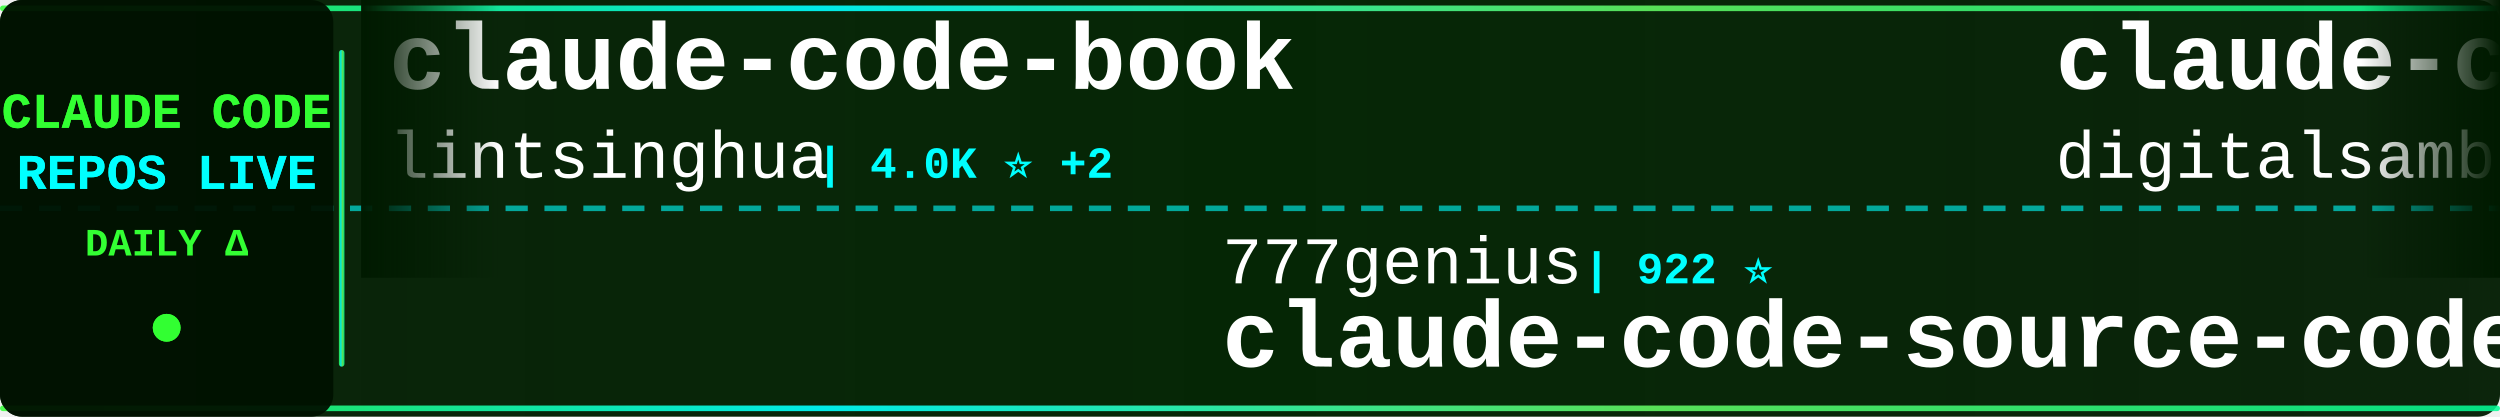
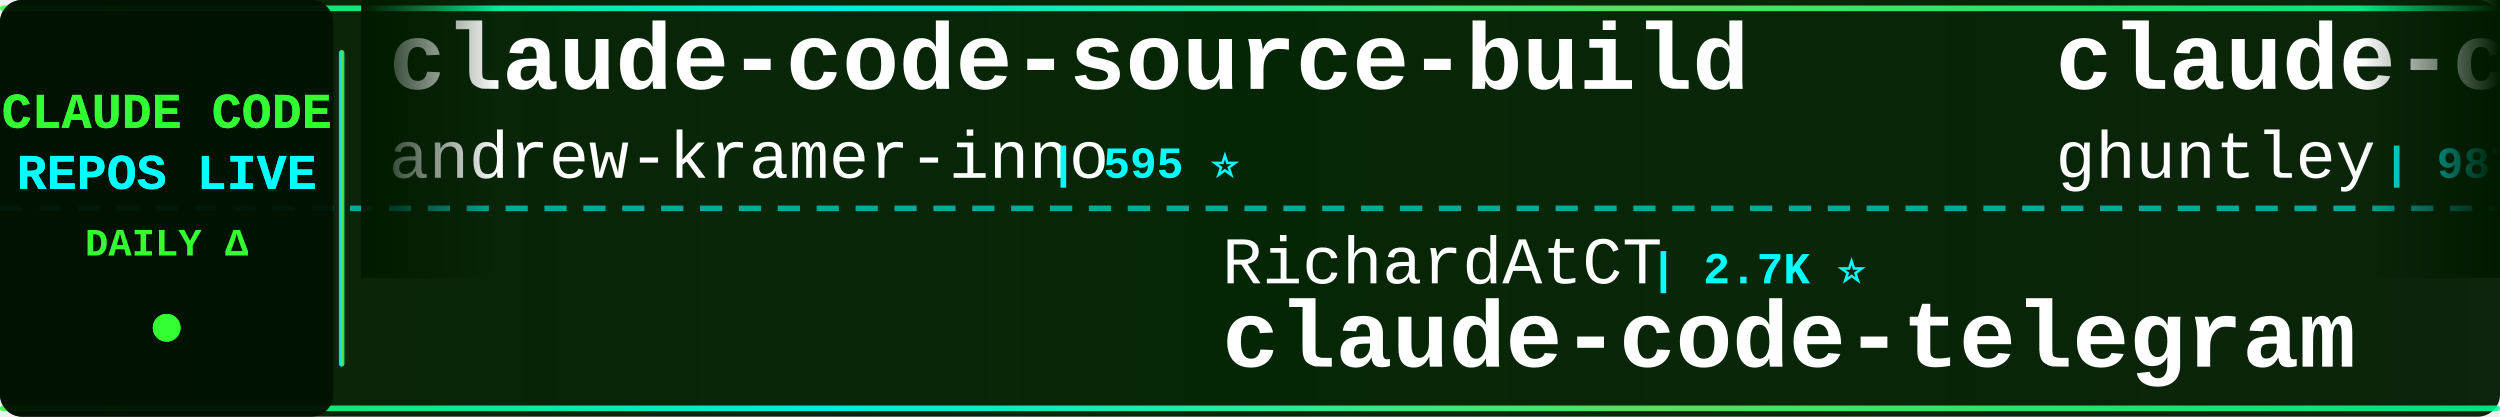
<svg xmlns="http://www.w3.org/2000/svg" width="900" height="150">
  <defs>
    <linearGradient id="tickerBg" x1="0%" y1="0%" x2="100%" y2="0%">
      <stop offset="0%" style="stop-color:#001a00;stop-opacity:0.95" />
      <stop offset="50%" style="stop-color:#002200;stop-opacity:0.98" />
      <stop offset="100%" style="stop-color:#001a00;stop-opacity:0.95" />
    </linearGradient>
    <linearGradient id="borderGrad" x1="0%" y1="0%" x2="100%" y2="0%">
      <stop offset="0%" style="stop-color:#33ff33;stop-opacity:0.85">
        <animate attributeName="stop-opacity" values="0.85;1;0.85" dur="2s" repeatCount="indefinite" />
      </stop>
      <stop offset="33%" style="stop-color:#00ffff;stop-opacity:0.9">
        <animate attributeName="stop-opacity" values="0.9;1;0.9" dur="2.2s" repeatCount="indefinite" />
      </stop>
      <stop offset="66%" style="stop-color:#66ff66;stop-opacity:0.85">
        <animate attributeName="stop-opacity" values="0.85;1;0.85" dur="1.8s" repeatCount="indefinite" />
      </stop>
      <stop offset="100%" style="stop-color:#00ff99;stop-opacity:0.85">
        <animate attributeName="stop-opacity" values="0.85;1;0.85" dur="2s" repeatCount="indefinite" />
      </stop>
    </linearGradient>
    <filter id="textGlow">
      <feGaussianBlur stdDeviation="0.1" result="coloredBlur" />
      <feMerge>
        <feMergeNode in="coloredBlur" />
        <feMergeNode in="SourceGraphic" />
      </feMerge>
    </filter>
    <filter id="metricGlow">
      <feGaussianBlur stdDeviation="0.2" result="coloredBlur" />
      <feMerge>
        <feMergeNode in="coloredBlur" />
        <feMergeNode in="SourceGraphic" />
      </feMerge>
    </filter>
    <linearGradient id="leftFade" x1="0%" y1="0%" x2="100%" y2="0%">
      <stop offset="0%" style="stop-color:#001a00;stop-opacity:1" />
      <stop offset="100%" style="stop-color:#001a00;stop-opacity:0" />
    </linearGradient>
    <linearGradient id="rightFade" x1="0%" y1="0%" x2="100%" y2="0%">
      <stop offset="0%" style="stop-color:#001a00;stop-opacity:0" />
      <stop offset="100%" style="stop-color:#001a00;stop-opacity:1" />
    </linearGradient>
  </defs>
  <rect width="900" height="150" fill="url(#tickerBg)" rx="8" />
  <rect x="0" y="2" width="900" height="2" fill="url(#borderGrad)" rx="1" />
  <rect x="0" y="146" width="900" height="2" fill="url(#borderGrad)" rx="1" />
  <line x1="0" y1="75" x2="900" y2="75" stroke="#00ffff" stroke-width="2" stroke-dasharray="8 6" opacity="0.6" />
  <rect x="0" y="0" width="120" height="150" fill="#001100" opacity="0.95" rx="8" />
  <text x="60" y="46" font-family="'Courier New', monospace" font-size="18" font-weight="bold" fill="#33ff33" text-anchor="middle" filter="url(#textGlow)">
    CLAUDE CODE
  </text>
  <text x="60" y="68" font-family="'Courier New', monospace" font-size="18" font-weight="bold" fill="#00ffff" text-anchor="middle" filter="url(#textGlow)">
    REPOS LIVE
  </text>
  <text x="60" y="92" font-family="'Courier New', monospace" font-size="14" font-weight="bold" fill="#33ff33" text-anchor="middle">
    DAILY Δ
  </text>
  <circle cx="60" cy="118" r="5" fill="#33ff33" filter="url(#metricGlow)">
    <animate attributeName="r" values="4;6;4" dur="1.5s" repeatCount="indefinite" />
    <animate attributeName="opacity" values="0.6;1;0.6" dur="1.5s" repeatCount="indefinite" />
  </circle>
  <rect x="122" y="18" width="2" height="114" fill="url(#borderGrad)" rx="1" />
  <clipPath id="tickerClip">
    <rect x="130" y="0" width="770" height="150" />
  </clipPath>
  <g clip-path="url(#tickerClip)">
    <g id="tickerItems">
      <animateTransform attributeName="transform" attributeType="XML" type="translate" from="0 0" to="-3000 0" dur="54s" repeatCount="indefinite" />
      <g transform="translate(0, 0)">
-         <text x="140" y="32" font-family="'Courier New', monospace" font-size="34" font-weight="bold" fill="#ffffff">claude-code-book</text>
-         <text x="140" y="64" font-family="'Courier New', monospace" font-size="24" font-weight="normal" fill="#ffffff" opacity="1.0">lintsinghua</text>
-         <text x="294" y="64" font-family="'Courier New', monospace" font-size="16" font-weight="bold" fill="#00ffff"> | 4.0K ⭐ +2</text>
+         <text x="140" y="32" font-family="'Courier New', monospace" font-size="34" font-weight="bold" fill="#ffffff">claude-code-source-build</text>
+         <text x="140" y="64" font-family="'Courier New', monospace" font-size="24" font-weight="normal" fill="#ffffff" opacity="1.0">andrew-kramer-inno</text>
+         <text x="378" y="64" font-family="'Courier New', monospace" font-size="16" font-weight="bold" fill="#00ffff"> | 595 ⭐</text>
      </g>
      <g transform="translate(300, 0)">
-         <text x="140" y="102" font-family="'Courier New', monospace" font-size="24" font-weight="normal" fill="#ffffff" opacity="1.0">777genius</text>
-         <text x="270" y="102" font-family="'Courier New', monospace" font-size="16" font-weight="bold" fill="#00ffff"> | 922 ⭐</text>
-         <text x="140" y="132" font-family="'Courier New', monospace" font-size="34" font-weight="bold" fill="#ffffff">claude-code-source-code</text>
+         <text x="140" y="102" font-family="'Courier New', monospace" font-size="24" font-weight="normal" fill="#ffffff" opacity="1.0">RichardAtCT</text>
+         <text x="294" y="102" font-family="'Courier New', monospace" font-size="16" font-weight="bold" fill="#00ffff"> | 2.7K ⭐</text>
+         <text x="140" y="132" font-family="'Courier New', monospace" font-size="34" font-weight="bold" fill="#ffffff">claude-code-telegram</text>
      </g>
      <g transform="translate(600, 0)">
-         <text x="140" y="32" font-family="'Courier New', monospace" font-size="34" font-weight="bold" fill="#ffffff">claude-code-video-toolki...</text>
-         <text x="140" y="64" font-family="'Courier New', monospace" font-size="24" font-weight="normal" fill="#ffffff" opacity="1.0">digitalsamba</text>
-         <text x="306" y="64" font-family="'Courier New', monospace" font-size="16" font-weight="bold" fill="#00ffff"> | 1.9K ⭐ +1</text>
+         <text x="140" y="32" font-family="'Courier New', monospace" font-size="34" font-weight="bold" fill="#ffffff">claude-code-source-code-...</text>
+         <text x="140" y="64" font-family="'Courier New', monospace" font-size="24" font-weight="normal" fill="#ffffff" opacity="1.0">ghuntley</text>
+         <text x="258" y="64" font-family="'Courier New', monospace" font-size="16" font-weight="bold" fill="#00ffff"> | 987 ⭐</text>
      </g>
      <g transform="translate(900, 0)">
-         <text x="140" y="102" font-family="'Courier New', monospace" font-size="24" font-weight="normal" fill="#ffffff" opacity="1.0">disler</text>
-         <text x="234" y="102" font-family="'Courier New', monospace" font-size="16" font-weight="bold" fill="#00ffff"> | 3.9K ⭐ -1</text>
-         <text x="140" y="132" font-family="'Courier New', monospace" font-size="34" font-weight="bold" fill="#ffffff">claude-code-hooks-master...</text>
+         <text x="140" y="102" font-family="'Courier New', monospace" font-size="24" font-weight="normal" fill="#ffffff" opacity="1.0">jeremylongshore</text>
+         <text x="342" y="102" font-family="'Courier New', monospace" font-size="16" font-weight="bold" fill="#00ffff"> | 2.6K ⭐ +1</text>
+         <text x="140" y="132" font-family="'Courier New', monospace" font-size="34" font-weight="bold" fill="#ffffff">claude-code-plugins-plus...</text>
      </g>
      <g transform="translate(1200, 0)">
-         <text x="140" y="32" font-family="'Courier New', monospace" font-size="34" font-weight="bold" fill="#ffffff">Claude-Code</text>
-         <text x="140" y="64" font-family="'Courier New', monospace" font-size="24" font-weight="normal" fill="#ffffff" opacity="1.0">pengchengneo</text>
-         <text x="306" y="64" font-family="'Courier New', monospace" font-size="16" font-weight="bold" fill="#00ffff"> | 1.7K ⭐ +1</text>
+         <text x="140" y="32" font-family="'Courier New', monospace" font-size="34" font-weight="bold" fill="#ffffff">free-claude-code</text>
+         <text x="140" y="64" font-family="'Courier New', monospace" font-size="24" font-weight="normal" fill="#ffffff" opacity="1.0">Alishahryar1</text>
+         <text x="306" y="64" font-family="'Courier New', monospace" font-size="16" font-weight="bold" fill="#00ffff"> | 42.7K ⭐ +31</text>
      </g>
      <g transform="translate(1500, 0)">
-         <text x="140" y="102" font-family="'Courier New', monospace" font-size="24" font-weight="normal" fill="#ffffff" opacity="1.0">wanshuiyin</text>
-         <text x="282" y="102" font-family="'Courier New', monospace" font-size="16" font-weight="bold" fill="#00ffff"> | 13.9K ⭐ +6</text>
-         <text x="140" y="132" font-family="'Courier New', monospace" font-size="34" font-weight="bold" fill="#ffffff">Auto-claude-code-researc...</text>
+         <text x="140" y="102" font-family="'Courier New', monospace" font-size="24" font-weight="normal" fill="#ffffff" opacity="1.0">JrCx7scC</text>
+         <text x="258" y="102" font-family="'Courier New', monospace" font-size="16" font-weight="bold" fill="#00ffff"> | 371 ⭐</text>
+         <text x="140" y="132" font-family="'Courier New', monospace" font-size="34" font-weight="bold" fill="#ffffff">claude-code-source</text>
      </g>
      <g transform="translate(1800, 0)">
-         <text x="140" y="32" font-family="'Courier New', monospace" font-size="34" font-weight="bold" fill="#ffffff">claude-code-ultimate-gui...</text>
-         <text x="140" y="64" font-family="'Courier New', monospace" font-size="24" font-weight="normal" fill="#ffffff" opacity="1.0">FlorianBruniaux</text>
-         <text x="342" y="64" font-family="'Courier New', monospace" font-size="16" font-weight="bold" fill="#00ffff"> | 5.6K ⭐ +1</text>
+         <text x="140" y="32" font-family="'Courier New', monospace" font-size="34" font-weight="bold" fill="#ffffff">claude-code-harness</text>
+         <text x="140" y="64" font-family="'Courier New', monospace" font-size="24" font-weight="normal" fill="#ffffff" opacity="1.0">Chachamaru127</text>
+         <text x="318" y="64" font-family="'Courier New', monospace" font-size="16" font-weight="bold" fill="#00ffff"> | 3.0K ⭐ +1</text>
      </g>
      <g transform="translate(2100, 0)">
-         <text x="140" y="102" font-family="'Courier New', monospace" font-size="24" font-weight="normal" fill="#ffffff" opacity="1.0">1rgs</text>
-         <text x="210" y="102" font-family="'Courier New', monospace" font-size="16" font-weight="bold" fill="#00ffff"> | 3.7K ⭐</text>
-         <text x="140" y="132" font-family="'Courier New', monospace" font-size="34" font-weight="bold" fill="#ffffff">claude-code-proxy</text>
+         <text x="140" y="102" font-family="'Courier New', monospace" font-size="24" font-weight="normal" fill="#ffffff" opacity="1.0">repowise-dev</text>
+         <text x="306" y="102" font-family="'Courier New', monospace" font-size="16" font-weight="bold" fill="#00ffff"> | 1.2K ⭐</text>
+         <text x="140" y="132" font-family="'Courier New', monospace" font-size="34" font-weight="bold" fill="#ffffff">claude-code-prompts</text>
      </g>
      <g transform="translate(2400, 0)">
-         <text x="140" y="32" font-family="'Courier New', monospace" font-size="34" font-weight="bold" fill="#ffffff">claude-code-action</text>
-         <text x="140" y="64" font-family="'Courier New', monospace" font-size="24" font-weight="normal" fill="#ffffff" opacity="1.0">anthropics</text>
-         <text x="282" y="64" font-family="'Courier New', monospace" font-size="16" font-weight="bold" fill="#00ffff"> | 8.5K ⭐ -1</text>
+         <text x="140" y="32" font-family="'Courier New', monospace" font-size="34" font-weight="bold" fill="#ffffff">claude-code-templates</text>
+         <text x="140" y="64" font-family="'Courier New', monospace" font-size="24" font-weight="normal" fill="#ffffff" opacity="1.0">davila7</text>
+         <text x="246" y="64" font-family="'Courier New', monospace" font-size="16" font-weight="bold" fill="#00ffff"> | 30.0K ⭐ +4</text>
      </g>
      <g transform="translate(2700, 0)">
-         <text x="140" y="102" font-family="'Courier New', monospace" font-size="24" font-weight="normal" fill="#ffffff" opacity="1.0">zebbern</text>
-         <text x="246" y="102" font-family="'Courier New', monospace" font-size="16" font-weight="bold" fill="#00ffff"> | 4.4K ⭐ +1</text>
-         <text x="140" y="132" font-family="'Courier New', monospace" font-size="34" font-weight="bold" fill="#ffffff">claude-code-guide</text>
+         <text x="140" y="102" font-family="'Courier New', monospace" font-size="24" font-weight="normal" fill="#ffffff" opacity="1.0">anthropics</text>
+         <text x="282" y="102" font-family="'Courier New', monospace" font-size="16" font-weight="bold" fill="#00ffff"> | 164.7K ⭐ +42</text>
+         <text x="140" y="132" font-family="'Courier New', monospace" font-size="34" font-weight="bold" fill="#ffffff">skills</text>
      </g>
      <g transform="translate(3000, 0)">
-         <text x="140" y="32" font-family="'Courier New', monospace" font-size="34" font-weight="bold" fill="#ffffff">claude-code-book</text>
-         <text x="140" y="64" font-family="'Courier New', monospace" font-size="24" font-weight="normal" fill="#ffffff" opacity="1.0">lintsinghua</text>
-         <text x="294" y="64" font-family="'Courier New', monospace" font-size="16" font-weight="bold" fill="#00ffff"> | 4.0K ⭐ +2</text>
+         <text x="140" y="32" font-family="'Courier New', monospace" font-size="34" font-weight="bold" fill="#ffffff">claude-code-source-build</text>
+         <text x="140" y="64" font-family="'Courier New', monospace" font-size="24" font-weight="normal" fill="#ffffff" opacity="1.0">andrew-kramer-inno</text>
+         <text x="378" y="64" font-family="'Courier New', monospace" font-size="16" font-weight="bold" fill="#00ffff"> | 595 ⭐</text>
      </g>
      <g transform="translate(3300, 0)">
-         <text x="140" y="102" font-family="'Courier New', monospace" font-size="24" font-weight="normal" fill="#ffffff" opacity="1.0">777genius</text>
-         <text x="270" y="102" font-family="'Courier New', monospace" font-size="16" font-weight="bold" fill="#00ffff"> | 922 ⭐</text>
-         <text x="140" y="132" font-family="'Courier New', monospace" font-size="34" font-weight="bold" fill="#ffffff">claude-code-source-code</text>
+         <text x="140" y="102" font-family="'Courier New', monospace" font-size="24" font-weight="normal" fill="#ffffff" opacity="1.0">RichardAtCT</text>
+         <text x="294" y="102" font-family="'Courier New', monospace" font-size="16" font-weight="bold" fill="#00ffff"> | 2.7K ⭐</text>
+         <text x="140" y="132" font-family="'Courier New', monospace" font-size="34" font-weight="bold" fill="#ffffff">claude-code-telegram</text>
      </g>
      <g transform="translate(3600, 0)">
-         <text x="140" y="32" font-family="'Courier New', monospace" font-size="34" font-weight="bold" fill="#ffffff">claude-code-video-toolki...</text>
-         <text x="140" y="64" font-family="'Courier New', monospace" font-size="24" font-weight="normal" fill="#ffffff" opacity="1.0">digitalsamba</text>
-         <text x="306" y="64" font-family="'Courier New', monospace" font-size="16" font-weight="bold" fill="#00ffff"> | 1.9K ⭐ +1</text>
+         <text x="140" y="32" font-family="'Courier New', monospace" font-size="34" font-weight="bold" fill="#ffffff">claude-code-source-code-...</text>
+         <text x="140" y="64" font-family="'Courier New', monospace" font-size="24" font-weight="normal" fill="#ffffff" opacity="1.0">ghuntley</text>
+         <text x="258" y="64" font-family="'Courier New', monospace" font-size="16" font-weight="bold" fill="#00ffff"> | 987 ⭐</text>
      </g>
      <g transform="translate(3900, 0)">
-         <text x="140" y="102" font-family="'Courier New', monospace" font-size="24" font-weight="normal" fill="#ffffff" opacity="1.0">disler</text>
-         <text x="234" y="102" font-family="'Courier New', monospace" font-size="16" font-weight="bold" fill="#00ffff"> | 3.9K ⭐ -1</text>
-         <text x="140" y="132" font-family="'Courier New', monospace" font-size="34" font-weight="bold" fill="#ffffff">claude-code-hooks-master...</text>
+         <text x="140" y="102" font-family="'Courier New', monospace" font-size="24" font-weight="normal" fill="#ffffff" opacity="1.0">jeremylongshore</text>
+         <text x="342" y="102" font-family="'Courier New', monospace" font-size="16" font-weight="bold" fill="#00ffff"> | 2.6K ⭐ +1</text>
+         <text x="140" y="132" font-family="'Courier New', monospace" font-size="34" font-weight="bold" fill="#ffffff">claude-code-plugins-plus...</text>
      </g>
    </g>
  </g>
  <rect x="130" y="0" width="50" height="100" fill="url(#leftFade)" />
  <rect x="850" y="0" width="50" height="100" fill="url(#rightFade)" />
</svg>
